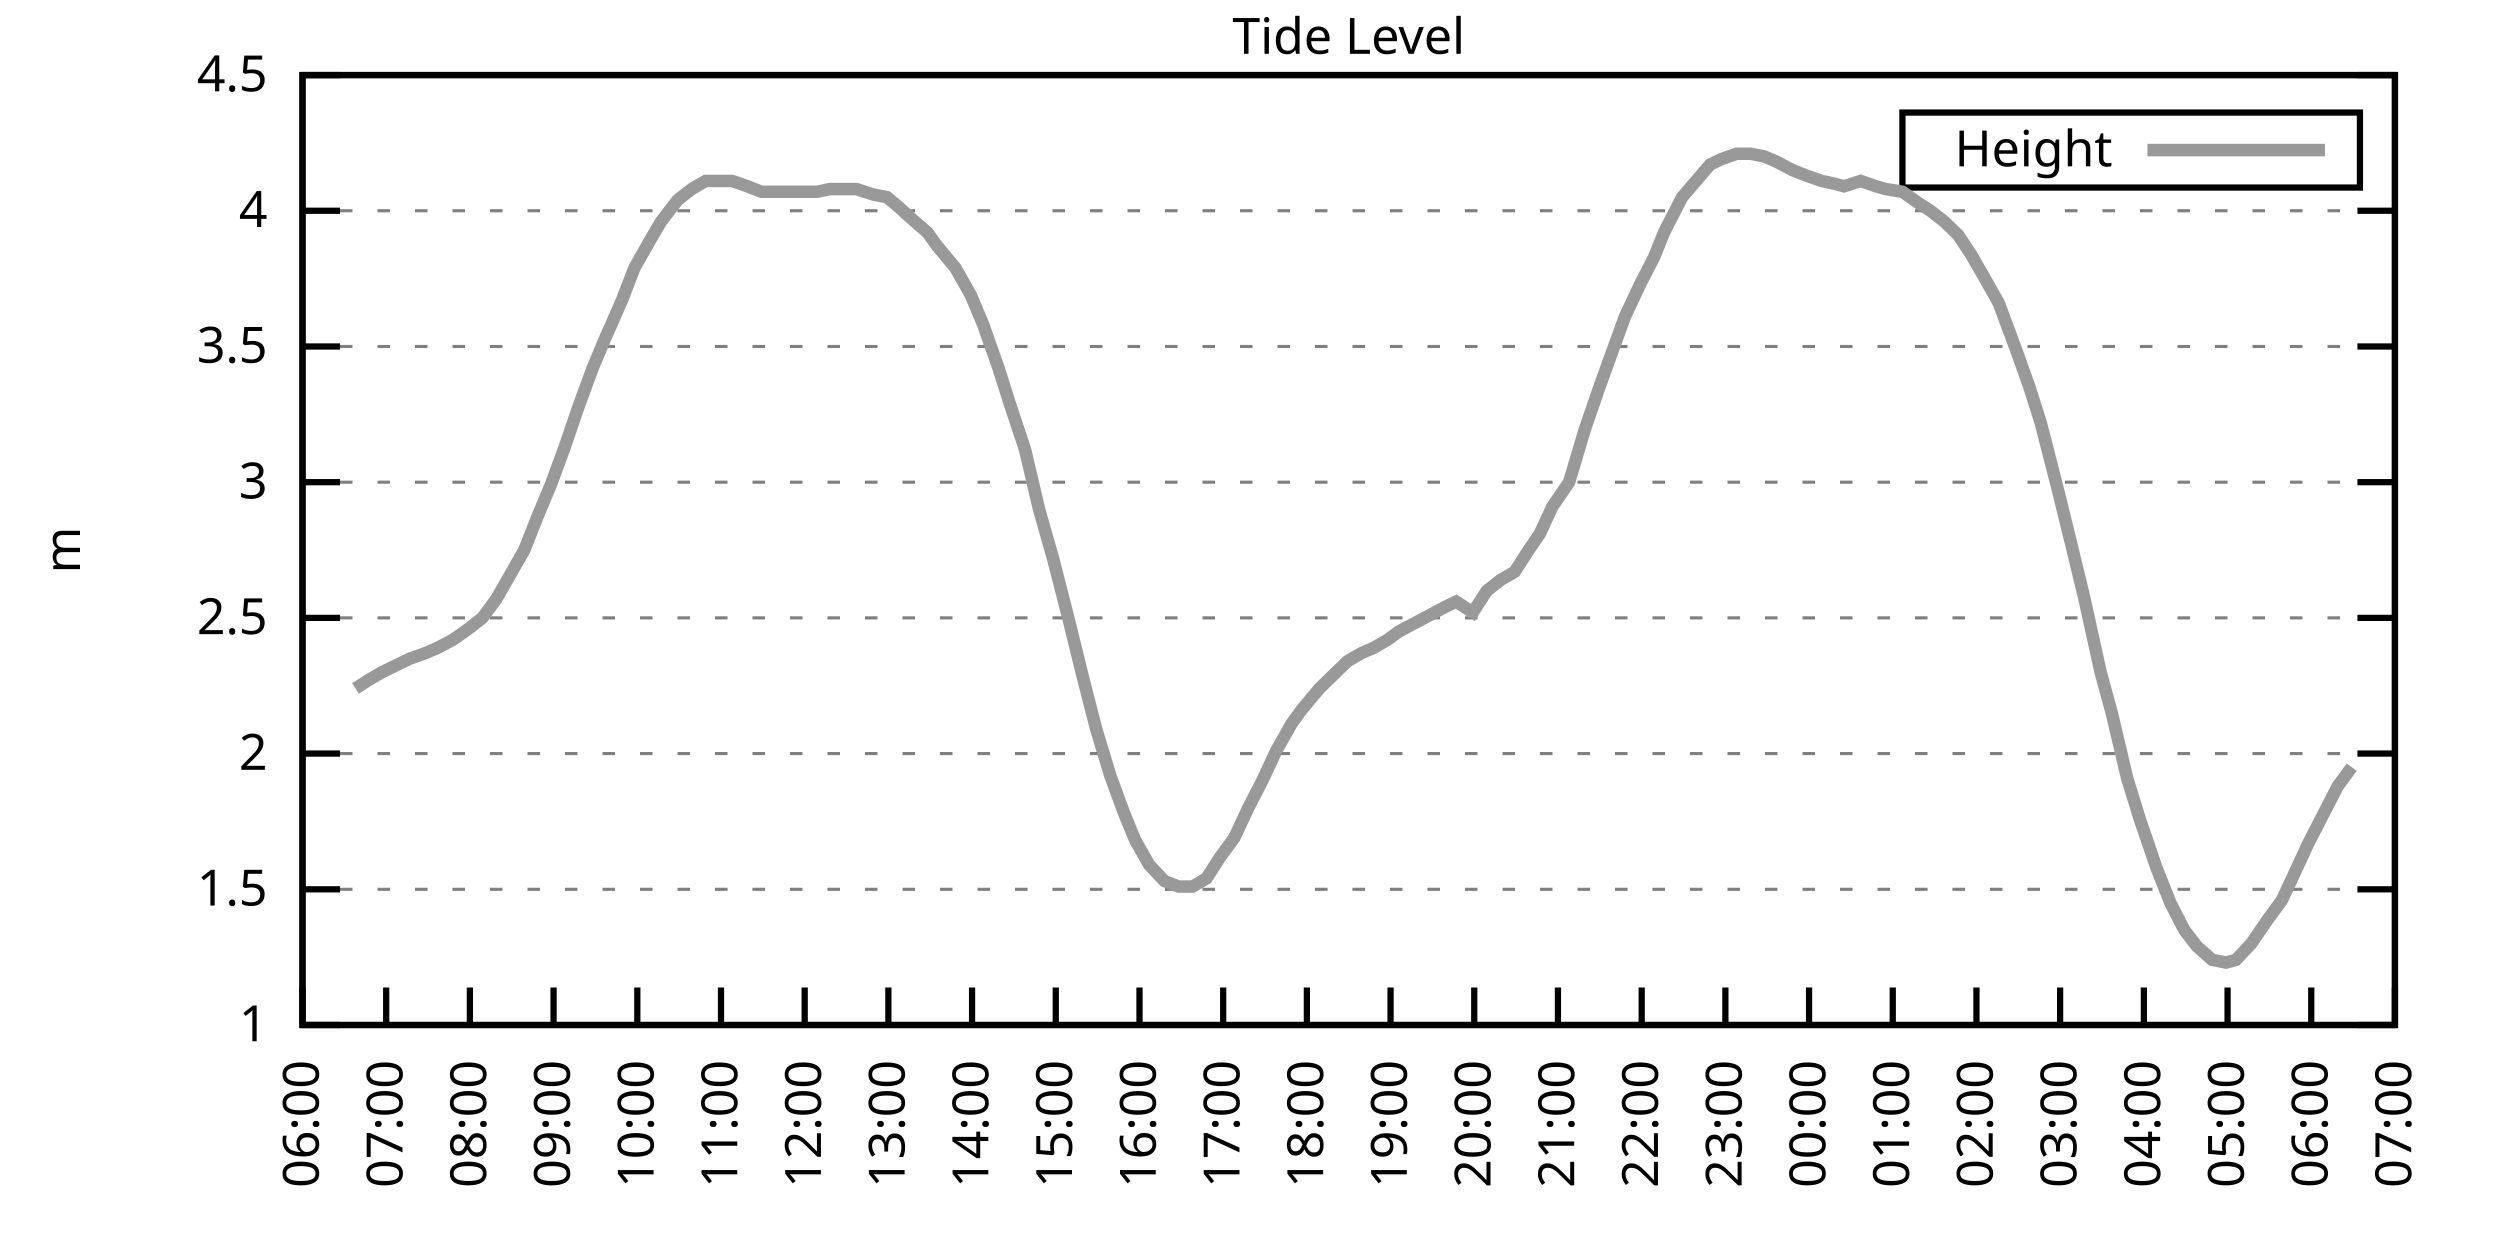
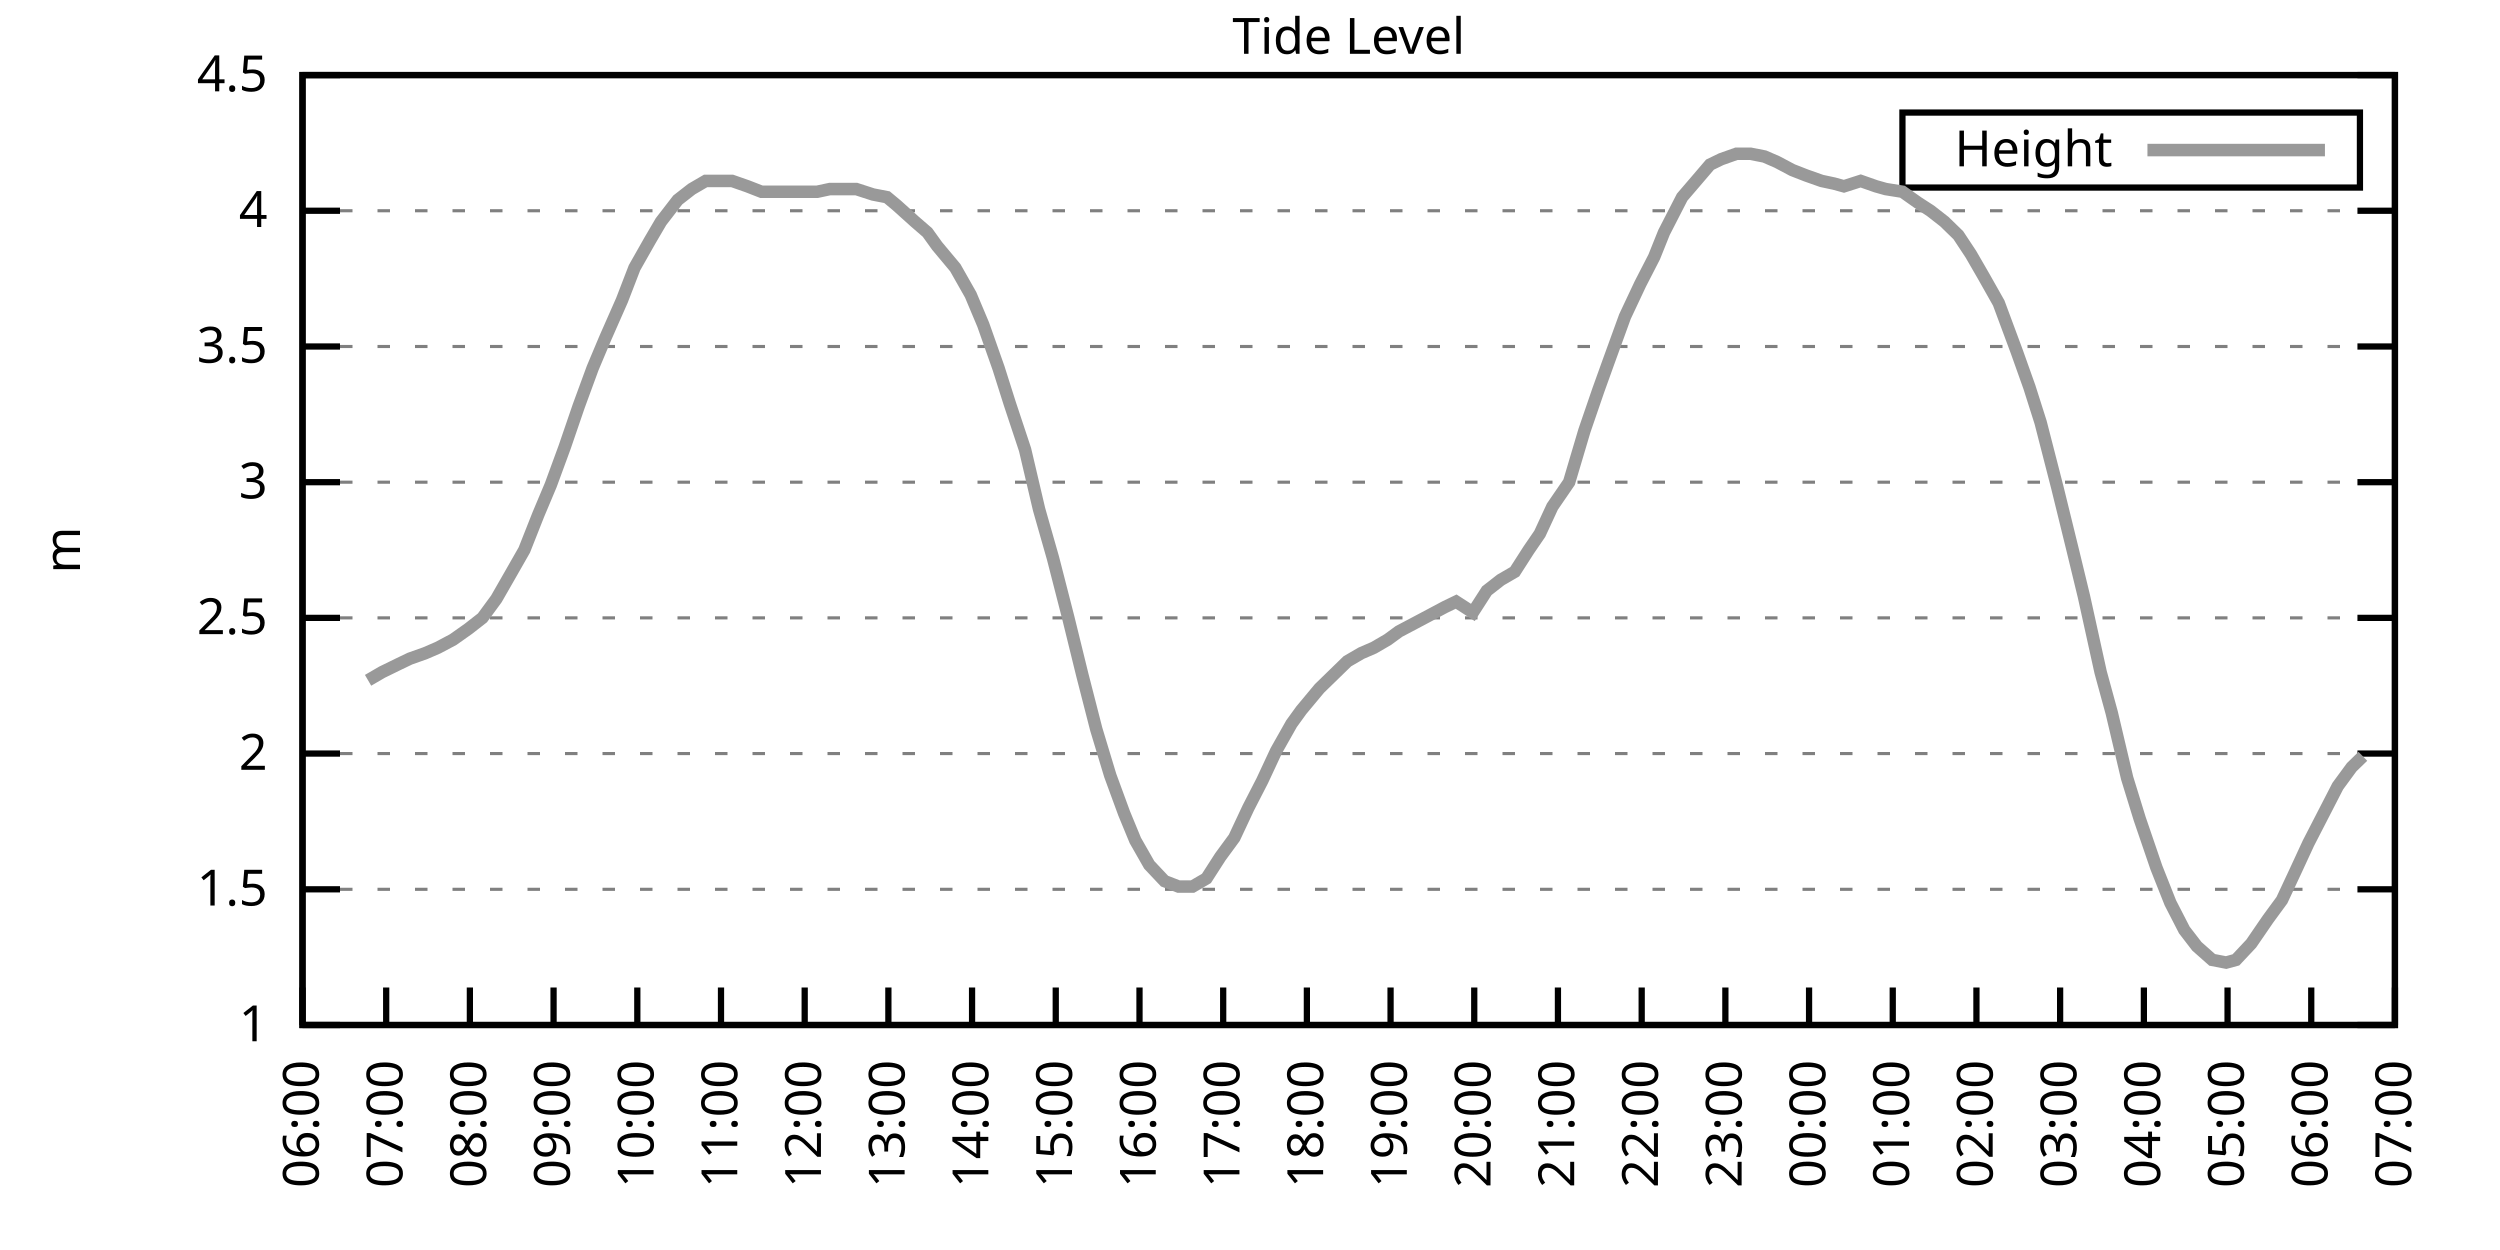
<svg xmlns="http://www.w3.org/2000/svg" xmlns:xlink="http://www.w3.org/1999/xlink" width="400" height="200" viewBox="0 0 400 200">
  <g id="gnuplot_canvas">
    <rect x="0" y="0" width="400" height="200" fill="none" />
    <defs>
      <circle id="gpDot" r="0.5" stroke-width="0.5" stroke="currentColor" />
      <path id="gpPt0" stroke-width="0.333" stroke="currentColor" d="M-1,0 h2 M0,-1 v2" />
      <path id="gpPt1" stroke-width="0.333" stroke="currentColor" d="M-1,-1 L1,1 M1,-1 L-1,1" />
      <path id="gpPt2" stroke-width="0.333" stroke="currentColor" d="M-1,0 L1,0 M0,-1 L0,1 M-1,-1 L1,1 M-1,1 L1,-1" />
      <rect id="gpPt3" stroke-width="0.333" stroke="currentColor" x="-1" y="-1" width="2" height="2" />
      <rect id="gpPt4" stroke-width="0.333" stroke="currentColor" fill="currentColor" x="-1" y="-1" width="2" height="2" />
      <circle id="gpPt5" stroke-width="0.333" stroke="currentColor" cx="0" cy="0" r="1" />
      <use xlink:href="#gpPt5" id="gpPt6" fill="currentColor" stroke="none" />
      <path id="gpPt7" stroke-width="0.333" stroke="currentColor" d="M0,-1.33 L-1.33,0.67 L1.33,0.67 z" />
      <use xlink:href="#gpPt7" id="gpPt8" fill="currentColor" stroke="none" />
      <use xlink:href="#gpPt7" id="gpPt9" stroke="currentColor" transform="rotate(180)" />
      <use xlink:href="#gpPt9" id="gpPt10" fill="currentColor" stroke="none" />
      <use xlink:href="#gpPt3" id="gpPt11" stroke="currentColor" transform="rotate(45)" />
      <use xlink:href="#gpPt11" id="gpPt12" fill="currentColor" stroke="none" />
      <path id="gpPt13" stroke-width="0.333" stroke="currentColor" d="M0,1.330 L1.265,0.411 L0.782,-1.067 L-0.782,-1.076 L-1.265,0.411 z" />
      <use xlink:href="#gpPt13" id="gpPt14" fill="currentColor" stroke="none" />
      <filter id="textbox" filterUnits="objectBoundingBox" x="0" y="0" height="1" width="1">
        <feFlood flood-color="white" flood-opacity="1" result="bgnd" />
        <feComposite in="SourceGraphic" in2="bgnd" operator="atop" />
      </filter>
      <filter id="greybox" filterUnits="objectBoundingBox" x="0" y="0" height="1" width="1">
        <feFlood flood-color="lightgrey" flood-opacity="1" result="grey" />
        <feComposite in="SourceGraphic" in2="grey" operator="atop" />
      </filter>
    </defs>
    <g fill="none" color="white" stroke="currentColor" stroke-width="1.00" stroke-linecap="butt" stroke-linejoin="miter">
</g>
    <g fill="none" color="black" stroke="currentColor" stroke-width="1.00" stroke-linecap="butt" stroke-linejoin="miter">
      <g stroke="none" shape-rendering="crispEdges">
        <polygon fill="rgb(255, 255, 255)" points="48.40,164.00 383.18,164.00 383.18,12.02 48.40,12.02 " />
      </g>
    </g>
    <g fill="none" color="black" stroke="currentColor" stroke-width="1.00" stroke-linecap="butt" stroke-linejoin="miter">
</g>
    <g fill="none" color="black" stroke="black" stroke-width="0.50" stroke-linecap="butt" stroke-linejoin="miter">
</g>
    <g fill="none" color="gray" stroke="currentColor" stroke-width="0.50" stroke-linecap="butt" stroke-linejoin="miter">
      <path stroke="gray" stroke-dasharray="2,4" class="gridline" d="M48.40,164.00 L383.19,164.00  " />
    </g>
    <g fill="none" color="gray" stroke="gray" stroke-width="1.00" stroke-linecap="butt" stroke-linejoin="miter">
</g>
    <g fill="none" color="black" stroke="currentColor" stroke-width="1.00" stroke-linecap="butt" stroke-linejoin="miter">
      <path stroke="black" d="M48.40,164.00 L54.40,164.00 M383.19,164.00 L377.19,164.00  " />
      <g transform="translate(42.80,166.60)" stroke="none" fill="black" font-family="Sans" font-size="8.00" text-anchor="end">
        <text>
          <tspan font-family="Sans"> 1</tspan>
        </text>
      </g>
    </g>
    <g fill="none" color="black" stroke="currentColor" stroke-width="1.00" stroke-linecap="butt" stroke-linejoin="miter">
</g>
    <g fill="none" color="black" stroke="black" stroke-width="0.50" stroke-linecap="butt" stroke-linejoin="miter">
</g>
    <g fill="none" color="gray" stroke="currentColor" stroke-width="0.50" stroke-linecap="butt" stroke-linejoin="miter">
      <path stroke="gray" stroke-dasharray="2,4" class="gridline" d="M48.40,142.29 L383.19,142.29  " />
    </g>
    <g fill="none" color="gray" stroke="gray" stroke-width="1.00" stroke-linecap="butt" stroke-linejoin="miter">
</g>
    <g fill="none" color="black" stroke="currentColor" stroke-width="1.00" stroke-linecap="butt" stroke-linejoin="miter">
      <path stroke="black" d="M48.40,142.29 L54.40,142.29 M383.19,142.29 L377.19,142.29  " />
      <g transform="translate(42.80,144.89)" stroke="none" fill="black" font-family="Sans" font-size="8.00" text-anchor="end">
        <text>
          <tspan font-family="Sans"> 1.5</tspan>
        </text>
      </g>
    </g>
    <g fill="none" color="black" stroke="currentColor" stroke-width="1.00" stroke-linecap="butt" stroke-linejoin="miter">
</g>
    <g fill="none" color="black" stroke="black" stroke-width="0.50" stroke-linecap="butt" stroke-linejoin="miter">
</g>
    <g fill="none" color="gray" stroke="currentColor" stroke-width="0.50" stroke-linecap="butt" stroke-linejoin="miter">
      <path stroke="gray" stroke-dasharray="2,4" class="gridline" d="M48.40,120.57 L383.19,120.57  " />
    </g>
    <g fill="none" color="gray" stroke="gray" stroke-width="1.00" stroke-linecap="butt" stroke-linejoin="miter">
</g>
    <g fill="none" color="black" stroke="currentColor" stroke-width="1.00" stroke-linecap="butt" stroke-linejoin="miter">
      <path stroke="black" d="M48.40,120.57 L54.40,120.57 M383.19,120.57 L377.19,120.57  " />
      <g transform="translate(42.80,123.17)" stroke="none" fill="black" font-family="Sans" font-size="8.00" text-anchor="end">
        <text>
          <tspan font-family="Sans"> 2</tspan>
        </text>
      </g>
    </g>
    <g fill="none" color="black" stroke="currentColor" stroke-width="1.00" stroke-linecap="butt" stroke-linejoin="miter">
</g>
    <g fill="none" color="black" stroke="black" stroke-width="0.50" stroke-linecap="butt" stroke-linejoin="miter">
</g>
    <g fill="none" color="gray" stroke="currentColor" stroke-width="0.50" stroke-linecap="butt" stroke-linejoin="miter">
      <path stroke="gray" stroke-dasharray="2,4" class="gridline" d="M48.40,98.86 L383.19,98.86  " />
    </g>
    <g fill="none" color="gray" stroke="gray" stroke-width="1.00" stroke-linecap="butt" stroke-linejoin="miter">
</g>
    <g fill="none" color="black" stroke="currentColor" stroke-width="1.00" stroke-linecap="butt" stroke-linejoin="miter">
      <path stroke="black" d="M48.40,98.86 L54.40,98.86 M383.19,98.86 L377.19,98.86  " />
      <g transform="translate(42.80,101.46)" stroke="none" fill="black" font-family="Sans" font-size="8.00" text-anchor="end">
        <text>
          <tspan font-family="Sans"> 2.5</tspan>
        </text>
      </g>
    </g>
    <g fill="none" color="black" stroke="currentColor" stroke-width="1.00" stroke-linecap="butt" stroke-linejoin="miter">
</g>
    <g fill="none" color="black" stroke="black" stroke-width="0.50" stroke-linecap="butt" stroke-linejoin="miter">
</g>
    <g fill="none" color="gray" stroke="currentColor" stroke-width="0.50" stroke-linecap="butt" stroke-linejoin="miter">
      <path stroke="gray" stroke-dasharray="2,4" class="gridline" d="M48.40,77.15 L383.19,77.15  " />
    </g>
    <g fill="none" color="gray" stroke="gray" stroke-width="1.00" stroke-linecap="butt" stroke-linejoin="miter">
</g>
    <g fill="none" color="black" stroke="currentColor" stroke-width="1.00" stroke-linecap="butt" stroke-linejoin="miter">
      <path stroke="black" d="M48.40,77.15 L54.40,77.15 M383.19,77.15 L377.19,77.15  " />
      <g transform="translate(42.80,79.75)" stroke="none" fill="black" font-family="Sans" font-size="8.00" text-anchor="end">
        <text>
          <tspan font-family="Sans"> 3</tspan>
        </text>
      </g>
    </g>
    <g fill="none" color="black" stroke="currentColor" stroke-width="1.00" stroke-linecap="butt" stroke-linejoin="miter">
</g>
    <g fill="none" color="black" stroke="black" stroke-width="0.50" stroke-linecap="butt" stroke-linejoin="miter">
</g>
    <g fill="none" color="gray" stroke="currentColor" stroke-width="0.50" stroke-linecap="butt" stroke-linejoin="miter">
      <path stroke="gray" stroke-dasharray="2,4" class="gridline" d="M48.40,55.44 L383.19,55.44  " />
    </g>
    <g fill="none" color="gray" stroke="gray" stroke-width="1.00" stroke-linecap="butt" stroke-linejoin="miter">
</g>
    <g fill="none" color="black" stroke="currentColor" stroke-width="1.00" stroke-linecap="butt" stroke-linejoin="miter">
      <path stroke="black" d="M48.40,55.44 L54.40,55.44 M383.19,55.44 L377.19,55.44  " />
      <g transform="translate(42.80,58.04)" stroke="none" fill="black" font-family="Sans" font-size="8.00" text-anchor="end">
        <text>
          <tspan font-family="Sans"> 3.5</tspan>
        </text>
      </g>
    </g>
    <g fill="none" color="black" stroke="currentColor" stroke-width="1.00" stroke-linecap="butt" stroke-linejoin="miter">
</g>
    <g fill="none" color="black" stroke="black" stroke-width="0.50" stroke-linecap="butt" stroke-linejoin="miter">
</g>
    <g fill="none" color="gray" stroke="currentColor" stroke-width="0.50" stroke-linecap="butt" stroke-linejoin="miter">
      <path stroke="gray" stroke-dasharray="2,4" class="gridline" d="M48.40,33.72 L383.19,33.72  " />
    </g>
    <g fill="none" color="gray" stroke="gray" stroke-width="1.00" stroke-linecap="butt" stroke-linejoin="miter">
</g>
    <g fill="none" color="black" stroke="currentColor" stroke-width="1.00" stroke-linecap="butt" stroke-linejoin="miter">
      <path stroke="black" d="M48.40,33.72 L54.40,33.72 M383.19,33.72 L377.19,33.72  " />
      <g transform="translate(42.80,36.32)" stroke="none" fill="black" font-family="Sans" font-size="8.00" text-anchor="end">
        <text>
          <tspan font-family="Sans"> 4</tspan>
        </text>
      </g>
    </g>
    <g fill="none" color="black" stroke="currentColor" stroke-width="1.00" stroke-linecap="butt" stroke-linejoin="miter">
</g>
    <g fill="none" color="black" stroke="black" stroke-width="0.50" stroke-linecap="butt" stroke-linejoin="miter">
</g>
    <g fill="none" color="gray" stroke="currentColor" stroke-width="0.50" stroke-linecap="butt" stroke-linejoin="miter">
      <path stroke="gray" stroke-dasharray="2,4" class="gridline" d="M48.40,12.01 L383.19,12.01  " />
    </g>
    <g fill="none" color="gray" stroke="gray" stroke-width="1.00" stroke-linecap="butt" stroke-linejoin="miter">
</g>
    <g fill="none" color="black" stroke="currentColor" stroke-width="1.00" stroke-linecap="butt" stroke-linejoin="miter">
      <path stroke="black" d="M48.40,12.01 L54.40,12.01 M383.19,12.01 L377.19,12.01  " />
      <g transform="translate(42.80,14.61)" stroke="none" fill="black" font-family="Sans" font-size="8.00" text-anchor="end">
        <text>
          <tspan font-family="Sans"> 4.5</tspan>
        </text>
      </g>
    </g>
    <g fill="none" color="black" stroke="currentColor" stroke-width="1.00" stroke-linecap="butt" stroke-linejoin="miter">
      <path stroke="black" d="M48.40,164.00 L48.40,158.00  " />
      <g transform="translate(51.00,169.60) rotate(270.00)" stroke="none" fill="black" font-family="Sans" font-size="8.00" text-anchor="end">
        <text>
          <tspan font-family="Sans">06:00</tspan>
        </text>
      </g>
    </g>
    <g fill="none" color="black" stroke="currentColor" stroke-width="1.00" stroke-linecap="butt" stroke-linejoin="miter">
      <path stroke="black" d="M61.79,164.00 L61.79,158.00  " />
      <g transform="translate(64.39,169.60) rotate(270.00)" stroke="none" fill="black" font-family="Sans" font-size="8.00" text-anchor="end">
        <text>
          <tspan font-family="Sans">07:00</tspan>
        </text>
      </g>
    </g>
    <g fill="none" color="black" stroke="currentColor" stroke-width="1.00" stroke-linecap="butt" stroke-linejoin="miter">
      <path stroke="black" d="M75.18,164.00 L75.18,158.00  " />
      <g transform="translate(77.78,169.60) rotate(270.00)" stroke="none" fill="black" font-family="Sans" font-size="8.00" text-anchor="end">
        <text>
          <tspan font-family="Sans">08:00</tspan>
        </text>
      </g>
    </g>
    <g fill="none" color="black" stroke="currentColor" stroke-width="1.00" stroke-linecap="butt" stroke-linejoin="miter">
      <path stroke="black" d="M88.57,164.00 L88.57,158.00  " />
      <g transform="translate(91.17,169.60) rotate(270.00)" stroke="none" fill="black" font-family="Sans" font-size="8.00" text-anchor="end">
        <text>
          <tspan font-family="Sans">09:00</tspan>
        </text>
      </g>
    </g>
    <g fill="none" color="black" stroke="currentColor" stroke-width="1.00" stroke-linecap="butt" stroke-linejoin="miter">
      <path stroke="black" d="M101.97,164.00 L101.97,158.00  " />
      <g transform="translate(104.57,169.60) rotate(270.00)" stroke="none" fill="black" font-family="Sans" font-size="8.00" text-anchor="end">
        <text>
          <tspan font-family="Sans">10:00</tspan>
        </text>
      </g>
    </g>
    <g fill="none" color="black" stroke="currentColor" stroke-width="1.00" stroke-linecap="butt" stroke-linejoin="miter">
      <path stroke="black" d="M115.36,164.00 L115.36,158.00  " />
      <g transform="translate(117.96,169.60) rotate(270.00)" stroke="none" fill="black" font-family="Sans" font-size="8.00" text-anchor="end">
        <text>
          <tspan font-family="Sans">11:00</tspan>
        </text>
      </g>
    </g>
    <g fill="none" color="black" stroke="currentColor" stroke-width="1.00" stroke-linecap="butt" stroke-linejoin="miter">
      <path stroke="black" d="M128.75,164.00 L128.75,158.00  " />
      <g transform="translate(131.35,169.60) rotate(270.00)" stroke="none" fill="black" font-family="Sans" font-size="8.00" text-anchor="end">
        <text>
          <tspan font-family="Sans">12:00</tspan>
        </text>
      </g>
    </g>
    <g fill="none" color="black" stroke="currentColor" stroke-width="1.00" stroke-linecap="butt" stroke-linejoin="miter">
      <path stroke="black" d="M142.14,164.00 L142.14,158.00  " />
      <g transform="translate(144.74,169.60) rotate(270.00)" stroke="none" fill="black" font-family="Sans" font-size="8.00" text-anchor="end">
        <text>
          <tspan font-family="Sans">13:00</tspan>
        </text>
      </g>
    </g>
    <g fill="none" color="black" stroke="currentColor" stroke-width="1.00" stroke-linecap="butt" stroke-linejoin="miter">
      <path stroke="black" d="M155.53,164.00 L155.53,158.00  " />
      <g transform="translate(158.13,169.60) rotate(270.00)" stroke="none" fill="black" font-family="Sans" font-size="8.00" text-anchor="end">
        <text>
          <tspan font-family="Sans">14:00</tspan>
        </text>
      </g>
    </g>
    <g fill="none" color="black" stroke="currentColor" stroke-width="1.00" stroke-linecap="butt" stroke-linejoin="miter">
      <path stroke="black" d="M168.92,164.00 L168.92,158.00  " />
      <g transform="translate(171.52,169.60) rotate(270.00)" stroke="none" fill="black" font-family="Sans" font-size="8.00" text-anchor="end">
        <text>
          <tspan font-family="Sans">15:00</tspan>
        </text>
      </g>
    </g>
    <g fill="none" color="black" stroke="currentColor" stroke-width="1.00" stroke-linecap="butt" stroke-linejoin="miter">
      <path stroke="black" d="M182.32,164.00 L182.32,158.00  " />
      <g transform="translate(184.92,169.60) rotate(270.00)" stroke="none" fill="black" font-family="Sans" font-size="8.00" text-anchor="end">
        <text>
          <tspan font-family="Sans">16:00</tspan>
        </text>
      </g>
    </g>
    <g fill="none" color="black" stroke="currentColor" stroke-width="1.00" stroke-linecap="butt" stroke-linejoin="miter">
      <path stroke="black" d="M195.71,164.00 L195.71,158.00  " />
      <g transform="translate(198.31,169.60) rotate(270.00)" stroke="none" fill="black" font-family="Sans" font-size="8.00" text-anchor="end">
        <text>
          <tspan font-family="Sans">17:00</tspan>
        </text>
      </g>
    </g>
    <g fill="none" color="black" stroke="currentColor" stroke-width="1.00" stroke-linecap="butt" stroke-linejoin="miter">
      <path stroke="black" d="M209.10,164.00 L209.10,158.00  " />
      <g transform="translate(211.70,169.60) rotate(270.00)" stroke="none" fill="black" font-family="Sans" font-size="8.00" text-anchor="end">
        <text>
          <tspan font-family="Sans">18:00</tspan>
        </text>
      </g>
    </g>
    <g fill="none" color="black" stroke="currentColor" stroke-width="1.00" stroke-linecap="butt" stroke-linejoin="miter">
      <path stroke="black" d="M222.49,164.00 L222.49,158.00  " />
      <g transform="translate(225.09,169.60) rotate(270.00)" stroke="none" fill="black" font-family="Sans" font-size="8.00" text-anchor="end">
        <text>
          <tspan font-family="Sans">19:00</tspan>
        </text>
      </g>
    </g>
    <g fill="none" color="black" stroke="currentColor" stroke-width="1.00" stroke-linecap="butt" stroke-linejoin="miter">
      <path stroke="black" d="M235.88,164.00 L235.88,158.00  " />
      <g transform="translate(238.48,169.60) rotate(270.00)" stroke="none" fill="black" font-family="Sans" font-size="8.00" text-anchor="end">
        <text>
          <tspan font-family="Sans">20:00</tspan>
        </text>
      </g>
    </g>
    <g fill="none" color="black" stroke="currentColor" stroke-width="1.00" stroke-linecap="butt" stroke-linejoin="miter">
      <path stroke="black" d="M249.27,164.00 L249.27,158.00  " />
      <g transform="translate(251.87,169.60) rotate(270.00)" stroke="none" fill="black" font-family="Sans" font-size="8.00" text-anchor="end">
        <text>
          <tspan font-family="Sans">21:00</tspan>
        </text>
      </g>
    </g>
    <g fill="none" color="black" stroke="currentColor" stroke-width="1.00" stroke-linecap="butt" stroke-linejoin="miter">
      <path stroke="black" d="M262.67,164.00 L262.67,158.00  " />
      <g transform="translate(265.27,169.60) rotate(270.00)" stroke="none" fill="black" font-family="Sans" font-size="8.00" text-anchor="end">
        <text>
          <tspan font-family="Sans">22:00</tspan>
        </text>
      </g>
    </g>
    <g fill="none" color="black" stroke="currentColor" stroke-width="1.00" stroke-linecap="butt" stroke-linejoin="miter">
      <path stroke="black" d="M276.06,164.00 L276.06,158.00  " />
      <g transform="translate(278.66,169.60) rotate(270.00)" stroke="none" fill="black" font-family="Sans" font-size="8.00" text-anchor="end">
        <text>
          <tspan font-family="Sans">23:00</tspan>
        </text>
      </g>
    </g>
    <g fill="none" color="black" stroke="currentColor" stroke-width="1.00" stroke-linecap="butt" stroke-linejoin="miter">
      <path stroke="black" d="M289.45,164.00 L289.45,158.00  " />
      <g transform="translate(292.05,169.60) rotate(270.00)" stroke="none" fill="black" font-family="Sans" font-size="8.00" text-anchor="end">
        <text>
          <tspan font-family="Sans">00:00</tspan>
        </text>
      </g>
    </g>
    <g fill="none" color="black" stroke="currentColor" stroke-width="1.00" stroke-linecap="butt" stroke-linejoin="miter">
      <path stroke="black" d="M302.84,164.00 L302.84,158.00  " />
      <g transform="translate(305.44,169.60) rotate(270.00)" stroke="none" fill="black" font-family="Sans" font-size="8.00" text-anchor="end">
        <text>
          <tspan font-family="Sans">01:00</tspan>
        </text>
      </g>
    </g>
    <g fill="none" color="black" stroke="currentColor" stroke-width="1.00" stroke-linecap="butt" stroke-linejoin="miter">
      <path stroke="black" d="M316.23,164.00 L316.23,158.00  " />
      <g transform="translate(318.83,169.60) rotate(270.00)" stroke="none" fill="black" font-family="Sans" font-size="8.00" text-anchor="end">
        <text>
          <tspan font-family="Sans">02:00</tspan>
        </text>
      </g>
    </g>
    <g fill="none" color="black" stroke="currentColor" stroke-width="1.00" stroke-linecap="butt" stroke-linejoin="miter">
      <path stroke="black" d="M329.62,164.00 L329.62,158.00  " />
      <g transform="translate(332.22,169.60) rotate(270.00)" stroke="none" fill="black" font-family="Sans" font-size="8.00" text-anchor="end">
        <text>
          <tspan font-family="Sans">03:00</tspan>
        </text>
      </g>
    </g>
    <g fill="none" color="black" stroke="currentColor" stroke-width="1.00" stroke-linecap="butt" stroke-linejoin="miter">
      <path stroke="black" d="M343.02,164.00 L343.02,158.00  " />
      <g transform="translate(345.62,169.60) rotate(270.00)" stroke="none" fill="black" font-family="Sans" font-size="8.00" text-anchor="end">
        <text>
          <tspan font-family="Sans">04:00</tspan>
        </text>
      </g>
    </g>
    <g fill="none" color="black" stroke="currentColor" stroke-width="1.00" stroke-linecap="butt" stroke-linejoin="miter">
      <path stroke="black" d="M356.41,164.00 L356.41,158.00  " />
      <g transform="translate(359.01,169.60) rotate(270.00)" stroke="none" fill="black" font-family="Sans" font-size="8.00" text-anchor="end">
        <text>
          <tspan font-family="Sans">05:00</tspan>
        </text>
      </g>
    </g>
    <g fill="none" color="black" stroke="currentColor" stroke-width="1.00" stroke-linecap="butt" stroke-linejoin="miter">
      <path stroke="black" d="M369.80,164.00 L369.80,158.00  " />
      <g transform="translate(372.40,169.60) rotate(270.00)" stroke="none" fill="black" font-family="Sans" font-size="8.00" text-anchor="end">
        <text>
          <tspan font-family="Sans">06:00</tspan>
        </text>
      </g>
    </g>
    <g fill="none" color="black" stroke="currentColor" stroke-width="1.00" stroke-linecap="butt" stroke-linejoin="miter">
      <path stroke="black" d="M383.19,164.00 L383.19,158.00  " />
      <g transform="translate(385.79,169.60) rotate(270.00)" stroke="none" fill="black" font-family="Sans" font-size="8.00" text-anchor="end">
        <text>
          <tspan font-family="Sans">07:00</tspan>
        </text>
      </g>
    </g>
    <g fill="none" color="black" stroke="currentColor" stroke-width="1.00" stroke-linecap="butt" stroke-linejoin="miter">
</g>
    <g fill="none" color="black" stroke="currentColor" stroke-width="1.00" stroke-linecap="butt" stroke-linejoin="miter">
      <path stroke="black" d="M48.40,12.01 L48.40,164.00 L383.19,164.00 L383.19,12.01 L48.40,12.01 Z  " />
    </g>
    <g fill="none" color="black" stroke="currentColor" stroke-width="1.00" stroke-linecap="butt" stroke-linejoin="miter">
</g>
    <g fill="none" color="black" stroke="currentColor" stroke-width="1.00" stroke-linecap="butt" stroke-linejoin="miter">
      <path stroke="black" d="M304.39,30.01 L304.39,18.01 L377.59,18.01 L377.59,30.01 L304.39,30.01 Z  " />
    </g>
    <g id="Tide_level_plot_1">
      <g fill="none" color="white" stroke="black" stroke-width="2.00" stroke-linecap="butt" stroke-linejoin="miter">
</g>
      <g fill="none" color="black" stroke="currentColor" stroke-width="2.00" stroke-linecap="butt" stroke-linejoin="miter">
        <g transform="translate(337.99,26.61)" stroke="none" fill="black" font-family="Sans" font-size="8.00" text-anchor="end">
          <text>
            <tspan font-family="Sans">Height</tspan>
          </text>
        </g>
      </g>
      <g fill="none" color="black" stroke="currentColor" stroke-width="2.00" stroke-linecap="butt" stroke-linejoin="miter">
-         <path stroke="rgb(153, 153, 153)" d="M343.59,24.01 L371.99,24.01 M56.88,110.15 L58.89,108.85 L61.12,107.55 L63.80,106.24 L65.59,105.38 L68.04,104.51   L70.05,103.64 L72.50,102.34 L74.96,100.60 L77.19,98.86 L79.42,95.82 L81.66,91.91 L83.89,88.00 L86.12,82.36   L88.13,77.58 L90.36,71.50 L92.59,64.99 L94.82,58.91 L96.83,54.13 L99.51,48.05 L101.52,42.84 L103.98,38.50   L105.76,35.46 L108.44,31.99 L110.67,30.25 L112.90,28.95 L114.69,28.95 L117.14,28.95 L119.60,29.81 L121.83,30.68   L123.62,30.68 L126.29,30.68 L128.53,30.68 L130.76,30.68 L132.77,30.25 L135.22,30.25 L137.01,30.25 L139.69,31.12   L141.92,31.55 L143.48,32.85 L146.38,35.46 L148.39,37.20 L149.95,39.37 L152.85,42.84 L155.31,47.18 L157.32,51.96   L159.77,58.91 L161.56,64.56 L164.01,71.94 L166.25,81.49 L168.48,89.31 L170.93,98.86 L173.17,107.98 L175.40,116.67   L177.63,124.05 L179.86,130.13 L181.65,134.47 L183.88,138.38 L186.33,140.98 L188.57,141.85 L190.80,141.85 L193.03,140.55   L195.26,137.08 L197.49,134.04 L199.73,129.26 L201.96,124.92 L204.19,120.14 L206.64,115.80 L208.21,113.63 L211.11,110.15   L212.89,108.42 L215.57,105.81 L217.80,104.51 L219.81,103.64 L222.04,102.34 L223.83,101.03 L226.29,99.73 L228.74,98.43   L231.20,97.12 L232.98,96.26 L235.66,97.99 L237.89,94.52 L240.12,92.78 L242.36,91.48 L244.59,88.00 L246.37,85.40   L248.38,81.06 L251.06,77.15 L253.51,68.90 L255.75,62.38 L257.31,58.04 L259.99,50.66 L262.44,45.45 L264.67,41.11   L266.24,37.20 L269.14,31.55 L271.37,28.95 L273.60,26.34 L275.39,25.47 L277.84,24.60 L280.07,24.60 L282.31,25.04   L284.32,25.91 L286.77,27.21 L289.00,28.08 L291.46,28.95 L293.47,29.38 L295.03,29.81 L297.71,28.95 L300.16,29.81   L301.72,30.25 L304.40,30.68 L306.86,32.42 L308.87,33.72 L311.10,35.46 L313.33,37.63 L315.34,40.67 L317.35,44.15   L319.80,48.49 L322.70,56.30 L324.71,61.95 L326.50,67.59 L329.18,78.02 L331.63,88.00 L333.42,95.39 L336.10,107.55   L337.88,114.06 L340.34,124.48 L342.35,131.00 L345.02,138.81 L347.26,144.46 L349.49,148.80 L351.50,151.41 L353.95,153.58   L356.18,154.01 L357.75,153.58 L360.20,150.97 L362.88,147.06 L365.11,144.02 L367.34,139.25 L369.35,134.90 L371.36,131.00   L374.04,125.79 L376.27,122.75  " />
+         <path stroke="rgb(153, 153, 153)" d="M343.59,24.01 L371.99,24.01 M58.89,108.85 L61.12,107.55 L63.80,106.24 L65.59,105.38 L68.04,104.51 L70.05,103.64   L72.50,102.34 L74.96,100.60 L77.19,98.86 L79.42,95.82 L81.66,91.91 L83.89,88.00 L86.12,82.36 L88.13,77.58   L90.36,71.50 L92.59,64.99 L94.82,58.91 L96.83,54.13 L99.51,48.05 L101.52,42.84 L103.98,38.50 L105.76,35.46   L108.44,31.99 L110.67,30.25 L112.90,28.95 L114.69,28.95 L117.14,28.95 L119.60,29.81 L121.83,30.68 L123.62,30.68   L126.29,30.68 L128.53,30.68 L130.76,30.68 L132.77,30.25 L135.22,30.25 L137.01,30.25 L139.69,31.12 L141.92,31.55   L143.48,32.85 L146.38,35.46 L148.39,37.20 L149.95,39.37 L152.85,42.84 L155.31,47.18 L157.32,51.96 L159.77,58.91   L161.56,64.56 L164.01,71.94 L166.25,81.49 L168.48,89.31 L170.93,98.86 L173.17,107.98 L175.40,116.67 L177.63,124.05   L179.86,130.13 L181.65,134.47 L183.88,138.38 L186.33,140.98 L188.57,141.85 L190.80,141.85 L193.03,140.55 L195.26,137.08   L197.49,134.04 L199.73,129.26 L201.96,124.92 L204.19,120.14 L206.64,115.80 L208.21,113.63 L211.11,110.15 L212.89,108.42   L215.57,105.81 L217.80,104.51 L219.81,103.64 L222.04,102.34 L223.83,101.03 L226.29,99.73 L228.74,98.43 L231.20,97.12   L232.98,96.26 L235.66,97.99 L237.89,94.52 L240.12,92.78 L242.36,91.48 L244.59,88.00 L246.37,85.40 L248.38,81.06   L251.06,77.15 L253.51,68.90 L255.75,62.38 L257.31,58.04 L259.99,50.66 L262.44,45.45 L264.67,41.11 L266.24,37.20   L269.14,31.55 L271.37,28.95 L273.60,26.34 L275.39,25.47 L277.84,24.60 L280.07,24.60 L282.31,25.04 L284.32,25.91   L286.77,27.21 L289.00,28.08 L291.46,28.95 L293.47,29.38 L295.03,29.81 L297.71,28.95 L300.16,29.81 L301.72,30.25   L304.40,30.68 L306.86,32.42 L308.87,33.72 L311.10,35.46 L313.33,37.63 L315.34,40.67 L317.35,44.15 L319.80,48.49   L322.70,56.30 L324.71,61.95 L326.50,67.59 L329.18,78.02 L331.63,88.00 L333.42,95.39 L336.10,107.55 L337.88,114.06   L340.34,124.48 L342.35,131.00 L345.02,138.81 L347.26,144.46 L349.49,148.80 L351.50,151.41 L353.95,153.58 L356.18,154.01   L357.75,153.58 L360.20,150.97 L362.88,147.06 L365.11,144.02 L367.34,139.25 L369.35,134.90 L371.36,131.00 L374.04,125.79   L376.27,122.75 L378.06,121.01  " />
      </g>
    </g>
    <g fill="none" color="black" stroke="currentColor" stroke-width="2.00" stroke-linecap="butt" stroke-linejoin="miter">
</g>
    <g fill="none" color="black" stroke="black" stroke-width="1.00" stroke-linecap="butt" stroke-linejoin="miter">
</g>
    <g fill="none" color="black" stroke="currentColor" stroke-width="1.00" stroke-linecap="butt" stroke-linejoin="miter">
      <path stroke="black" d="M48.40,12.01 L48.40,164.00 L383.19,164.00 L383.19,12.01 L48.40,12.01 Z  " />
      <g transform="translate(12.80,88.01) rotate(270.00)" stroke="none" fill="black" font-family="Sans" font-size="8.00" text-anchor="middle">
        <text>
          <tspan font-family="Sans">m</tspan>
        </text>
      </g>
    </g>
    <g fill="none" color="black" stroke="currentColor" stroke-width="1.00" stroke-linecap="butt" stroke-linejoin="miter">
</g>
    <g fill="none" color="black" stroke="currentColor" stroke-width="1.00" stroke-linecap="butt" stroke-linejoin="miter">
      <g transform="translate(215.79,8.61)" stroke="none" fill="black" font-family="Sans" font-size="8.00" text-anchor="middle">
        <text>
          <tspan font-family="Sans">Tide Level</tspan>
        </text>
      </g>
    </g>
    <g fill="none" color="black" stroke="currentColor" stroke-width="1.00" stroke-linecap="butt" stroke-linejoin="miter">
</g>
  </g>
</svg>
